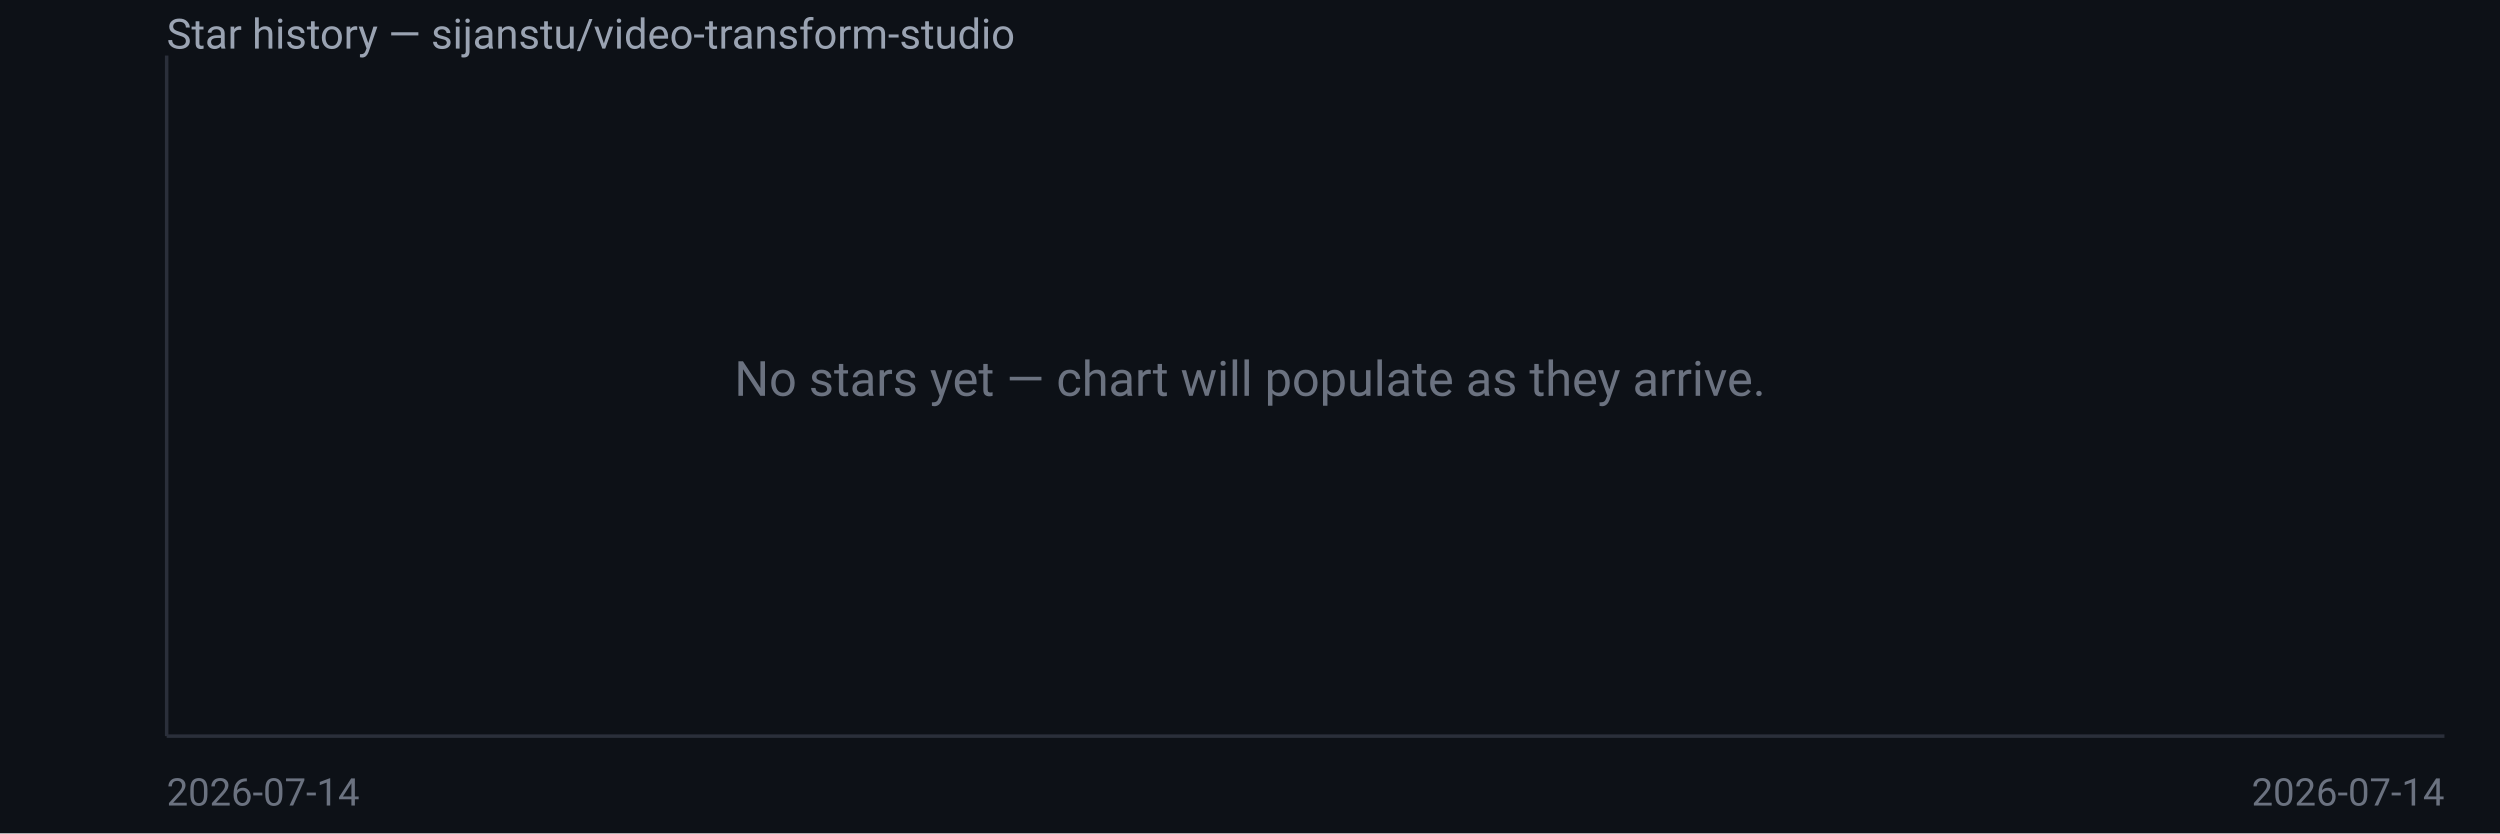
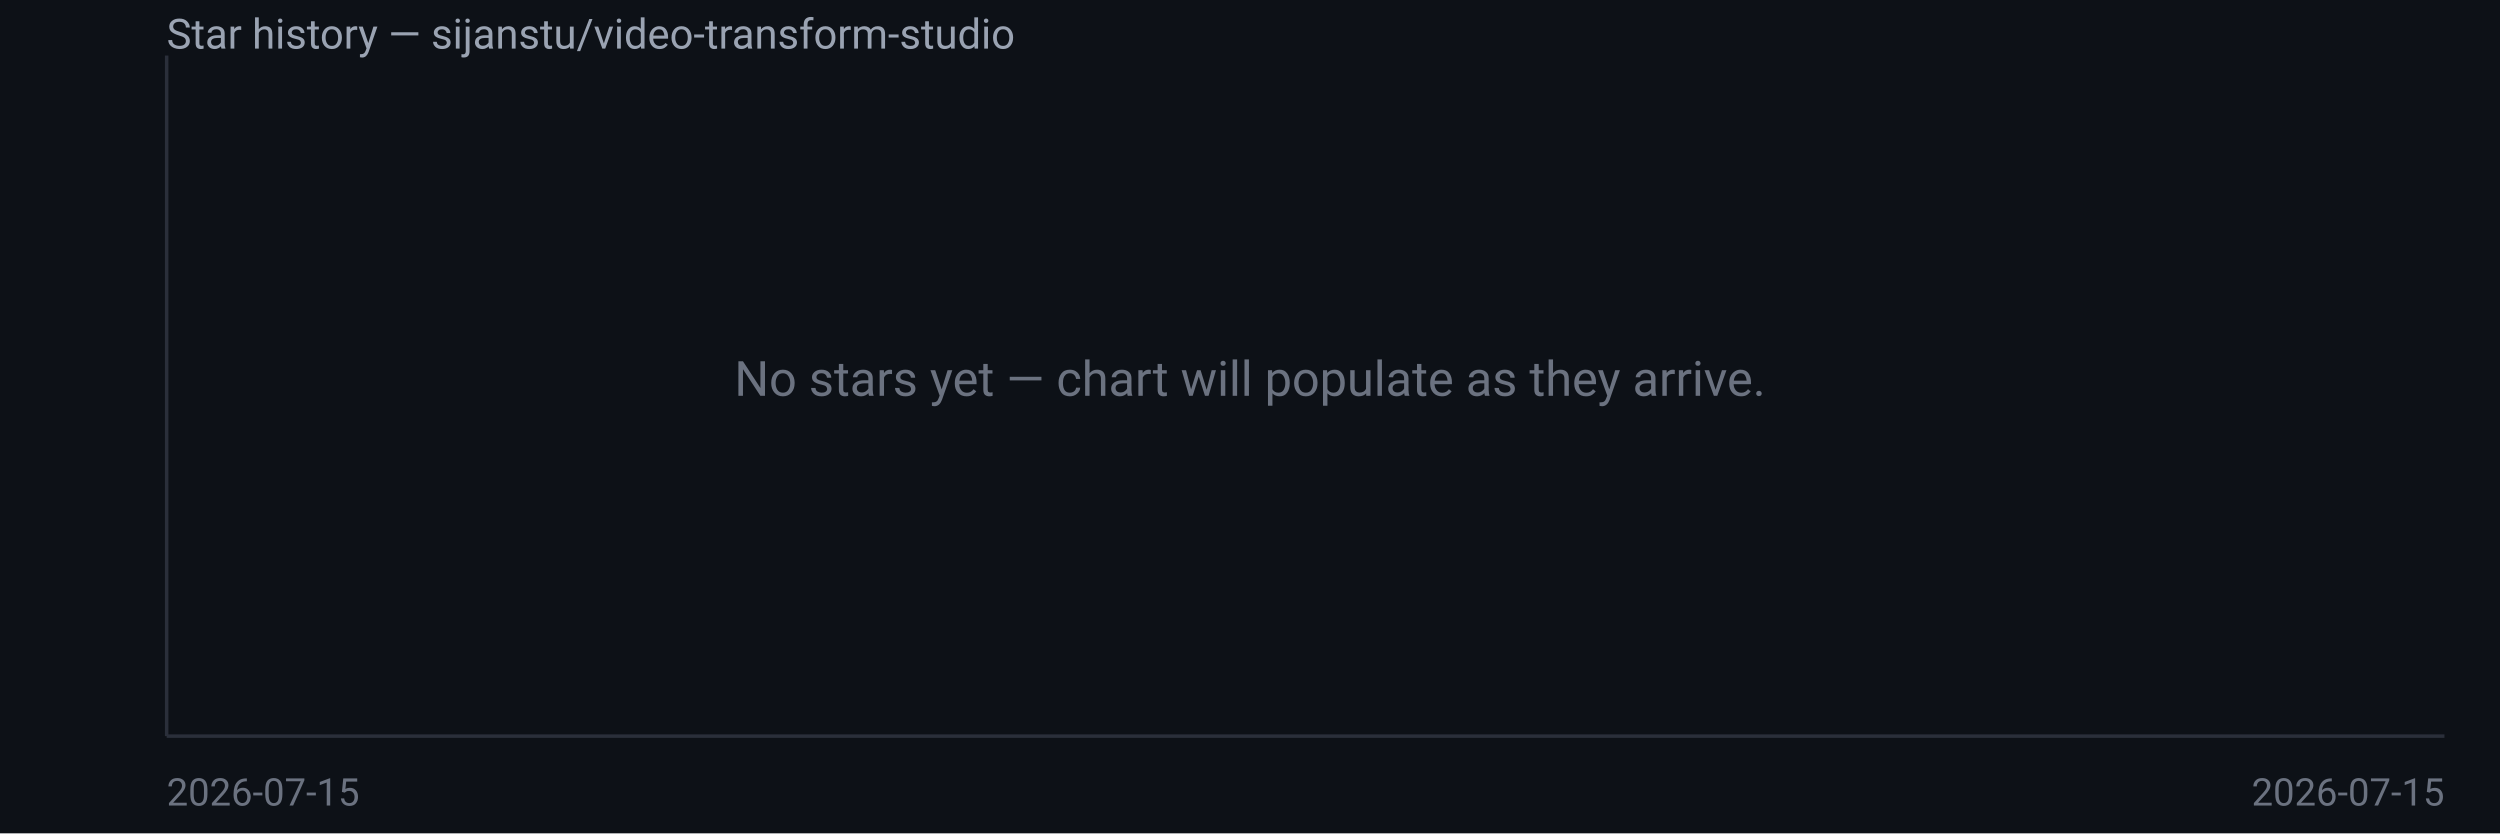
<svg xmlns="http://www.w3.org/2000/svg" width="720" height="240" viewBox="0 0 720 240" font-family="system-ui,Segoe UI,Roboto,sans-serif">
  <rect width="720" height="240" fill="#0d1117" />
  <text x="48" y="14" fill="#9aa3b2" font-size="12">Star history — sijanstu/video-transform-studio</text>
  <line x1="48" y1="16" x2="48" y2="212" stroke="#2a2f3a" />
  <line x1="48" y1="212" x2="704" y2="212" stroke="#2a2f3a" />
  <text x="360.0" y="114.0" fill="#6b7280" font-size="14" text-anchor="middle">No stars yet — chart will populate as they arrive.</text>
-   <text x="48" y="232" fill="#6b7280" font-size="11">2026-07-14</text>
-   <text x="704" y="232" fill="#6b7280" font-size="11" text-anchor="end">2026-07-14</text>
+   <text x="48" y="232" fill="#6b7280" font-size="11">2026-07-15</text>
+   <text x="704" y="232" fill="#6b7280" font-size="11" text-anchor="end">2026-07-15</text>
</svg>
